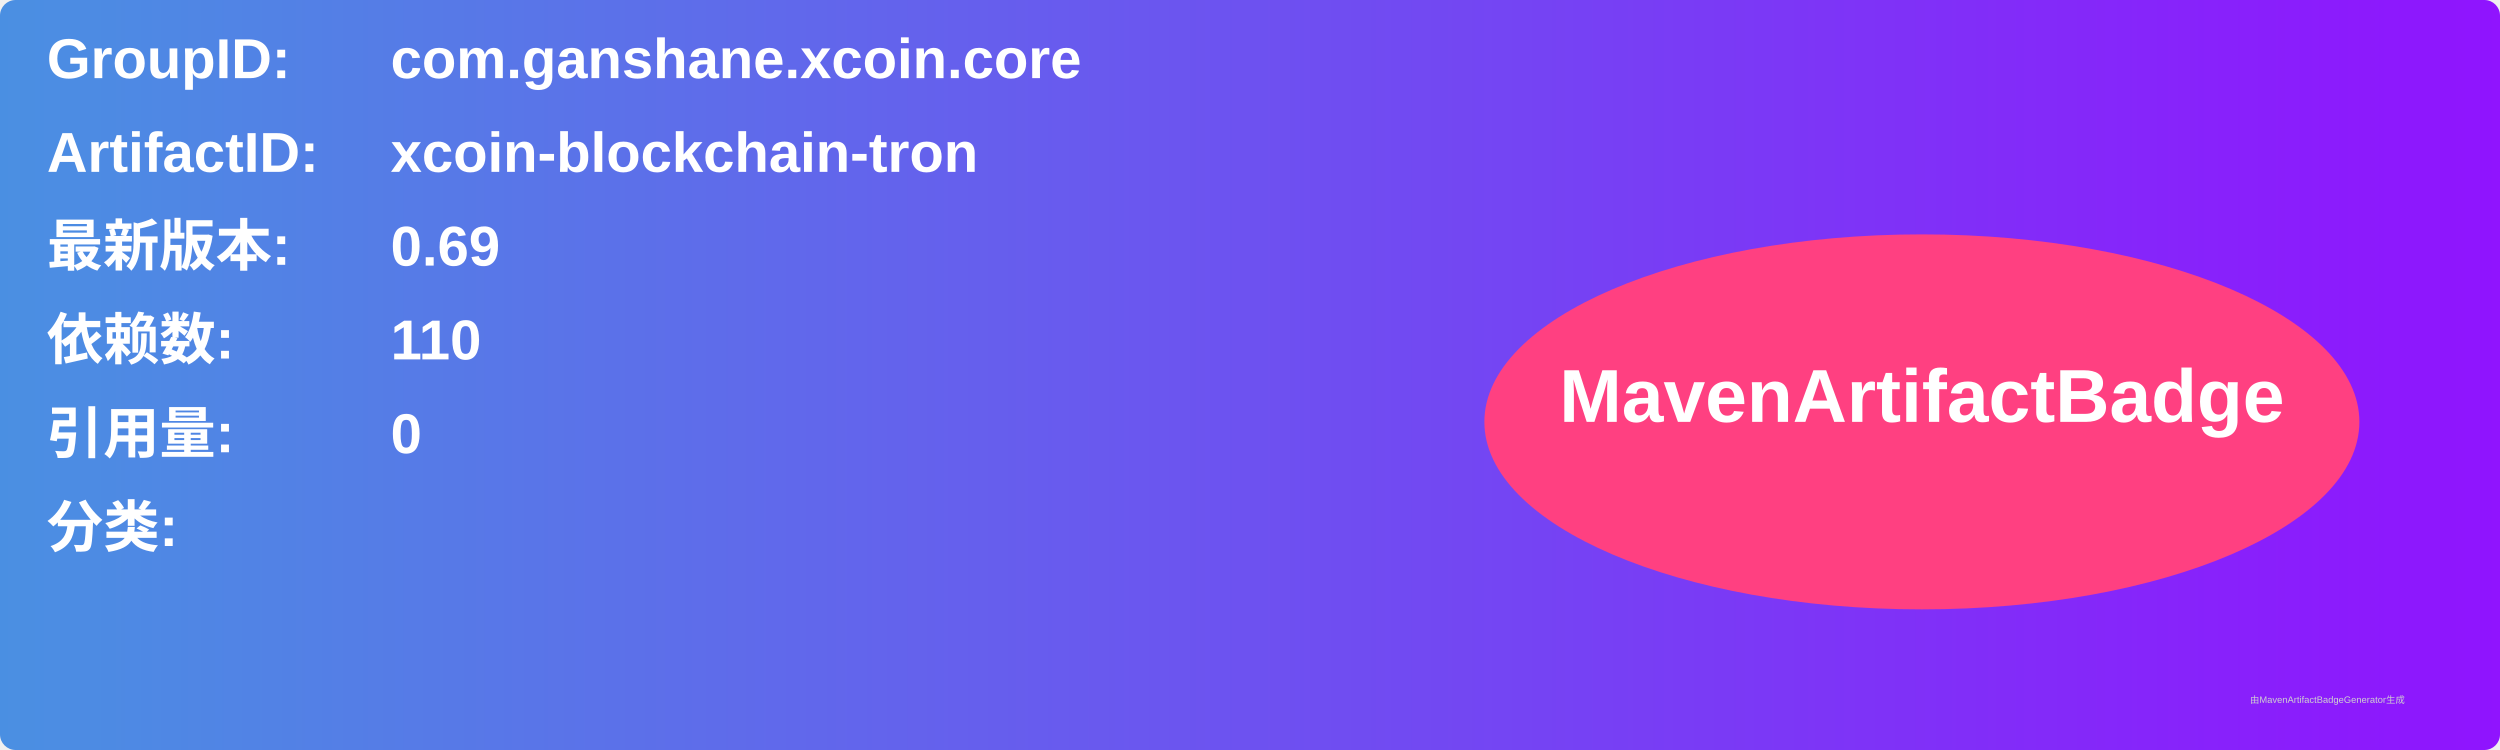
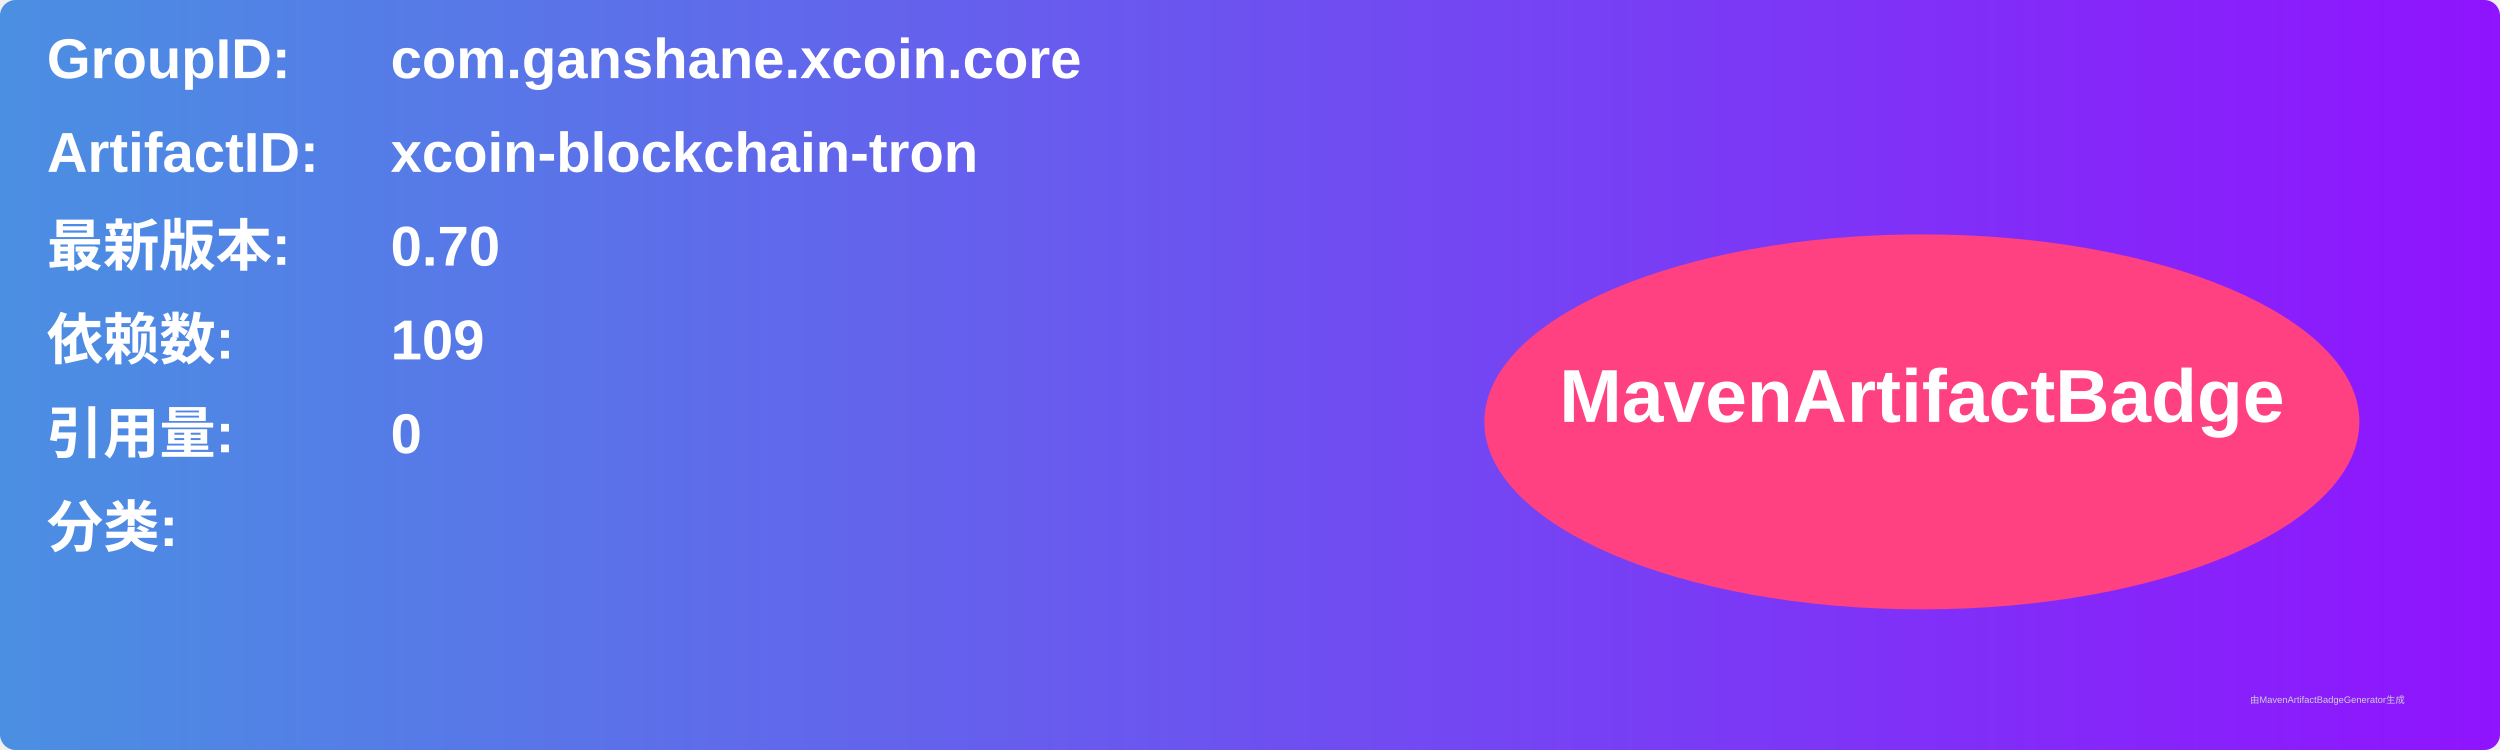
<svg xmlns="http://www.w3.org/2000/svg" width="800" height="240" viewBox="0 0 800 240">
  <linearGradient id="grad" x1="0%" y1="0%" x2="100%" y2="0%">
    <stop offset="0%" stop-color="#4a90e2" />
    <stop offset="100%" stop-color="#9013fe" />
  </linearGradient>
  <rect width="100%" height="100%" rx="5" ry="5" fill="url(#grad)" />
  <g transform="translate(15, 15)">
    <text x="0" y="10" font-family="Arial" font-size="18" fill="white" font-weight="bold" width="260">GroupID:</text>
    <text x="110" y="10" font-family="Arial" font-size="18" fill="white" font-weight="bold" width="460">com.ganshane.xcoin.core</text>
    <text x="0" y="40" font-family="Arial" font-size="18" fill="white" font-weight="bold" width="260">ArtifactID:</text>
    <text x="110" y="40" font-family="Arial" font-size="18" fill="white" font-weight="bold" width="460">xcoin-blockchain-tron</text>
    <text x="0" y="70" font-family="Arial" font-size="18" fill="white" font-weight="bold">最新版本:</text>
    <text x="110" y="70" font-family="Arial" font-size="18" fill="white" font-weight="bold">
-       <tspan font-weight="bold">0.69</tspan>
+       <tspan font-weight="bold">0.70</tspan>
    </text>
    <text x="0" y="100" font-family="Arial" font-size="18" fill="white" font-weight="bold">依赖数: </text>
    <text x="110" y="100" font-family="Arial" font-size="18" fill="white">
-       <tspan font-weight="bold">110</tspan>
+       <tspan font-weight="bold">109</tspan>
    </text>
    <text x="0" y="130" font-family="Arial" font-size="18" fill="white" font-weight="bold">引用量: </text>
    <text x="110" y="130" font-family="Arial" font-size="18" fill="white">
      <tspan font-weight="bold">0</tspan>
    </text>
    <text x="0" y="160" font-family="Arial" font-size="18" fill="white" font-weight="bold">分类:</text>
    <text x="10" y="190" font-family="Arial" font-size="10" fill="white">
      <tspan font-weight="bold" />
    </text>
    <ellipse cx="600" cy="120" rx="140" ry="60" fill="#ff4081" />
    <text x="600" y="120" text-anchor="middle" font-family="Arial" font-size="24" fill="white" font-weight="bold">MavenArtifactBadge</text>
  </g>
  <text x="720" y="225" font-family="Arial" font-size="3" fill="#d0d0d0">由MavenArtifactBadgeGenerator生成</text>
</svg>
